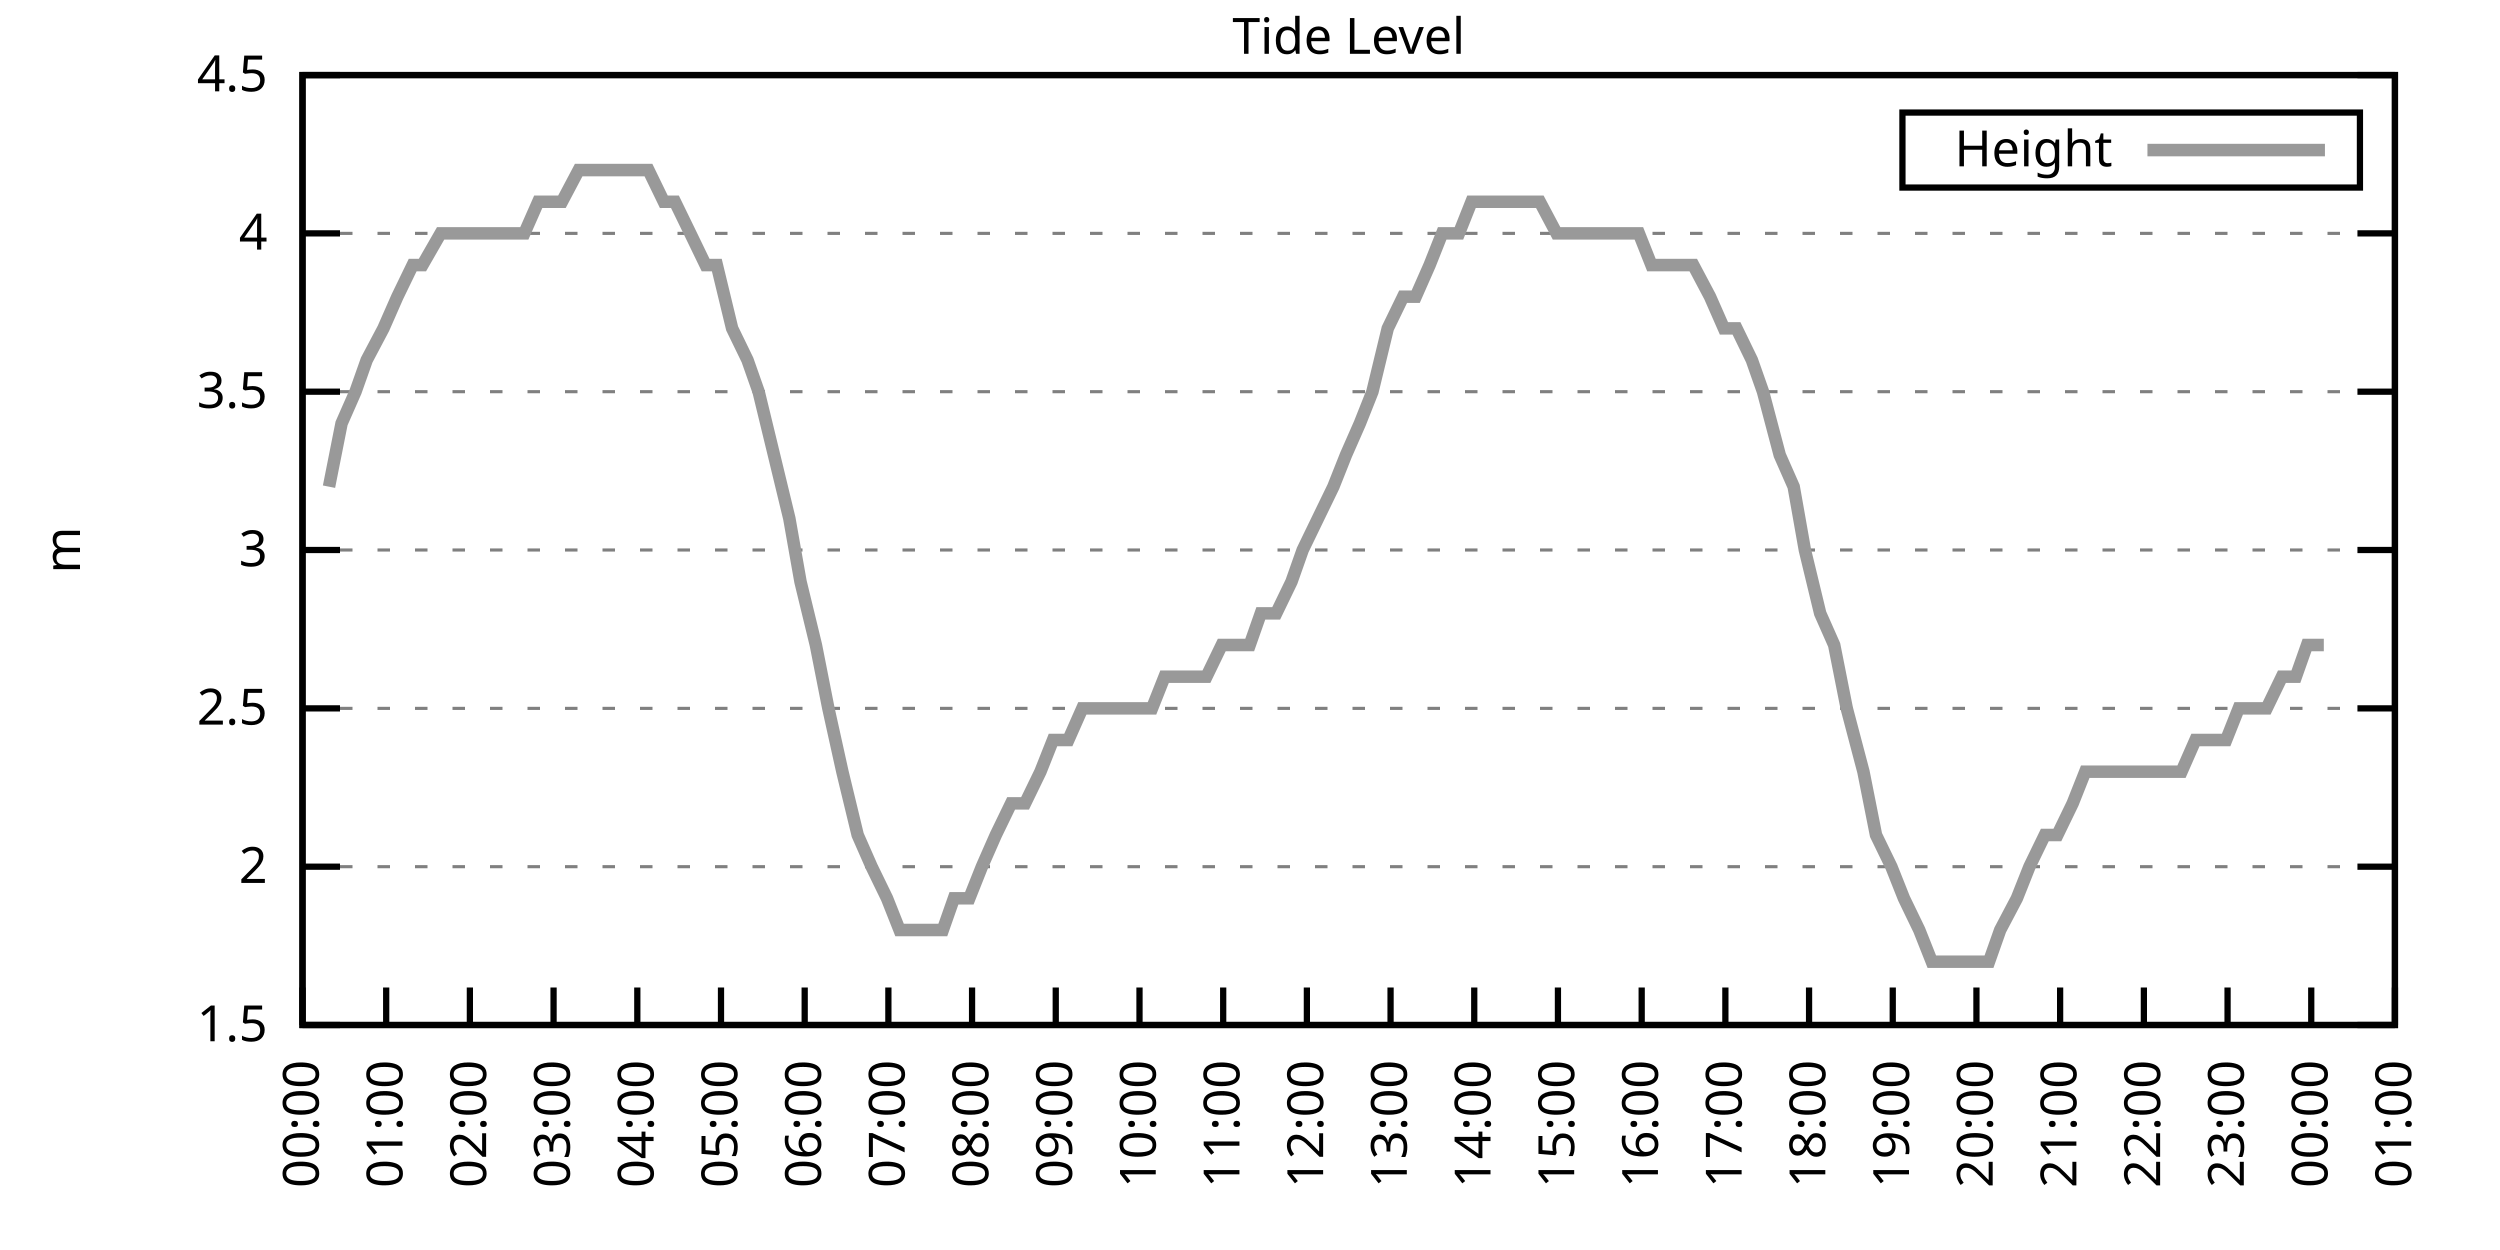
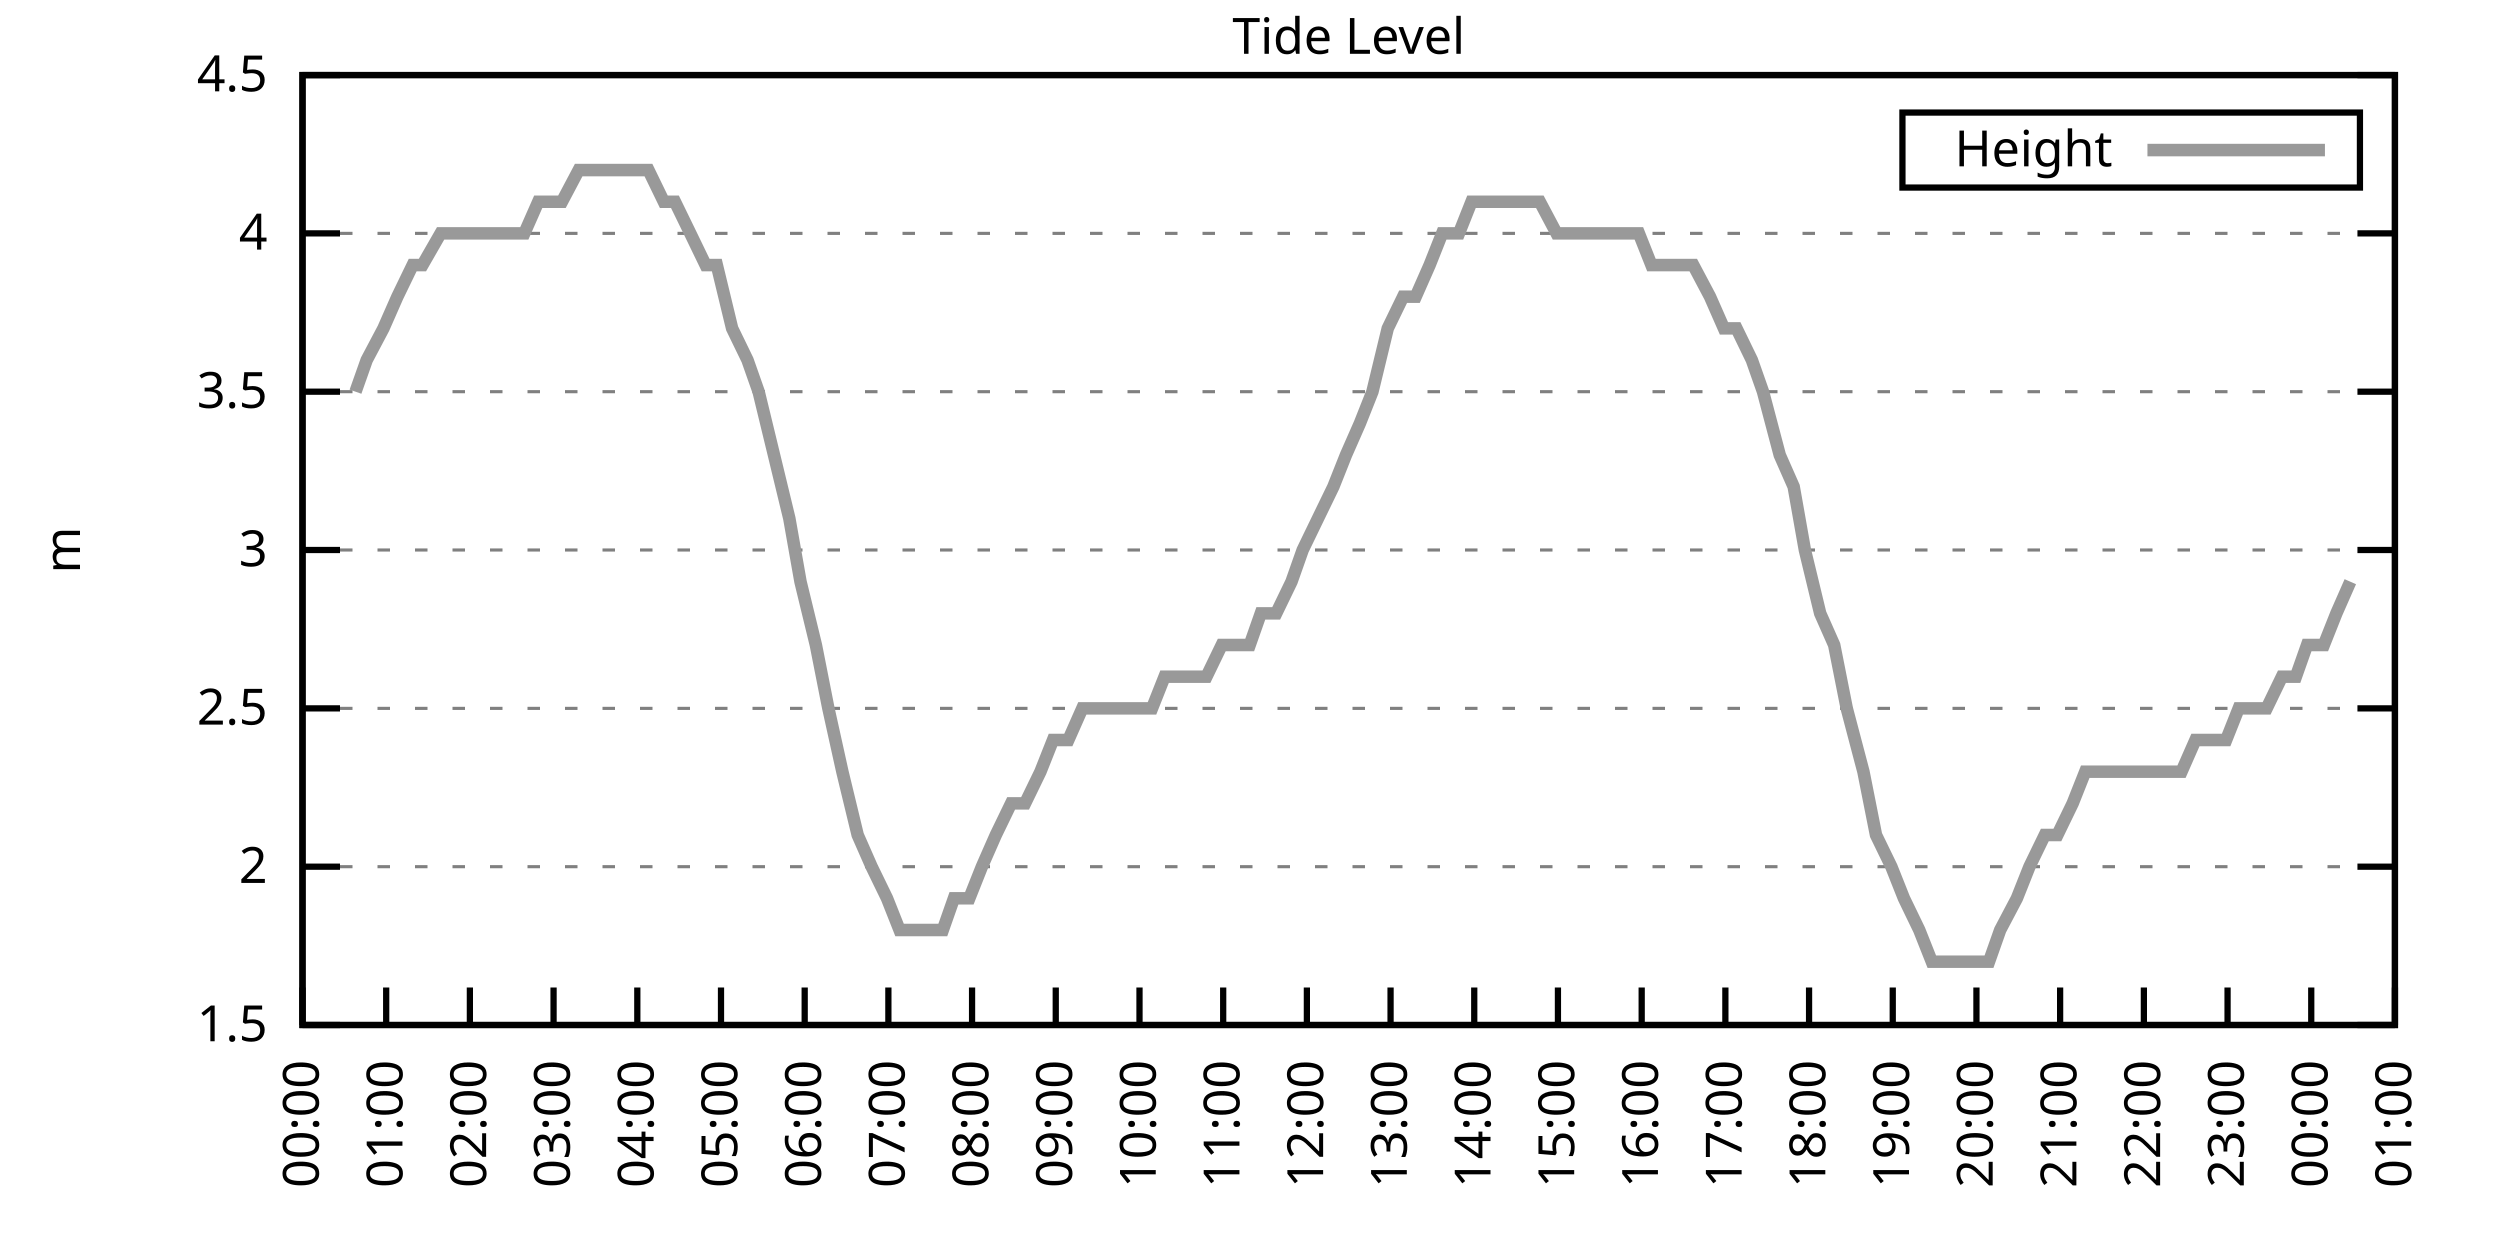
<svg xmlns="http://www.w3.org/2000/svg" xmlns:xlink="http://www.w3.org/1999/xlink" width="400" height="200" viewBox="0 0 400 200">
  <g id="gnuplot_canvas">
    <rect x="0" y="0" width="400" height="200" fill="none" />
    <defs>
      <circle id="gpDot" r="0.5" stroke-width="0.5" stroke="currentColor" />
      <path id="gpPt0" stroke-width="0.333" stroke="currentColor" d="M-1,0 h2 M0,-1 v2" />
      <path id="gpPt1" stroke-width="0.333" stroke="currentColor" d="M-1,-1 L1,1 M1,-1 L-1,1" />
      <path id="gpPt2" stroke-width="0.333" stroke="currentColor" d="M-1,0 L1,0 M0,-1 L0,1 M-1,-1 L1,1 M-1,1 L1,-1" />
      <rect id="gpPt3" stroke-width="0.333" stroke="currentColor" x="-1" y="-1" width="2" height="2" />
      <rect id="gpPt4" stroke-width="0.333" stroke="currentColor" fill="currentColor" x="-1" y="-1" width="2" height="2" />
      <circle id="gpPt5" stroke-width="0.333" stroke="currentColor" cx="0" cy="0" r="1" />
      <use xlink:href="#gpPt5" id="gpPt6" fill="currentColor" stroke="none" />
      <path id="gpPt7" stroke-width="0.333" stroke="currentColor" d="M0,-1.33 L-1.33,0.67 L1.33,0.67 z" />
      <use xlink:href="#gpPt7" id="gpPt8" fill="currentColor" stroke="none" />
      <use xlink:href="#gpPt7" id="gpPt9" stroke="currentColor" transform="rotate(180)" />
      <use xlink:href="#gpPt9" id="gpPt10" fill="currentColor" stroke="none" />
      <use xlink:href="#gpPt3" id="gpPt11" stroke="currentColor" transform="rotate(45)" />
      <use xlink:href="#gpPt11" id="gpPt12" fill="currentColor" stroke="none" />
      <path id="gpPt13" stroke-width="0.333" stroke="currentColor" d="M0,1.330 L1.265,0.411 L0.782,-1.067 L-0.782,-1.076 L-1.265,0.411 z" />
      <use xlink:href="#gpPt13" id="gpPt14" fill="currentColor" stroke="none" />
      <filter id="textbox" filterUnits="objectBoundingBox" x="0" y="0" height="1" width="1">
        <feFlood flood-color="white" flood-opacity="1" result="bgnd" />
        <feComposite in="SourceGraphic" in2="bgnd" operator="atop" />
      </filter>
      <filter id="greybox" filterUnits="objectBoundingBox" x="0" y="0" height="1" width="1">
        <feFlood flood-color="lightgrey" flood-opacity="1" result="grey" />
        <feComposite in="SourceGraphic" in2="grey" operator="atop" />
      </filter>
    </defs>
    <g fill="none" color="white" stroke="currentColor" stroke-width="1.00" stroke-linecap="butt" stroke-linejoin="miter">
</g>
    <g fill="none" color="black" stroke="currentColor" stroke-width="1.00" stroke-linecap="butt" stroke-linejoin="miter">
      <g stroke="none" shape-rendering="crispEdges">
        <polygon fill="rgb(255, 255, 255)" points="48.40,164.00 383.18,164.00 383.18,12.02 48.40,12.02 " />
      </g>
    </g>
    <g fill="none" color="black" stroke="currentColor" stroke-width="1.00" stroke-linecap="butt" stroke-linejoin="miter">
</g>
    <g fill="none" color="black" stroke="black" stroke-width="0.50" stroke-linecap="butt" stroke-linejoin="miter">
</g>
    <g fill="none" color="gray" stroke="currentColor" stroke-width="0.50" stroke-linecap="butt" stroke-linejoin="miter">
      <path stroke="gray" stroke-dasharray="2,4" class="gridline" d="M48.40,164.00 L383.19,164.00  " />
    </g>
    <g fill="none" color="gray" stroke="gray" stroke-width="1.00" stroke-linecap="butt" stroke-linejoin="miter">
</g>
    <g fill="none" color="black" stroke="currentColor" stroke-width="1.00" stroke-linecap="butt" stroke-linejoin="miter">
      <path stroke="black" d="M48.40,164.00 L54.40,164.00 M383.19,164.00 L377.19,164.00  " />
      <g transform="translate(42.80,166.60)" stroke="none" fill="black" font-family="Sans" font-size="8.00" text-anchor="end">
        <text>
          <tspan font-family="Sans"> 1.5</tspan>
        </text>
      </g>
    </g>
    <g fill="none" color="black" stroke="currentColor" stroke-width="1.00" stroke-linecap="butt" stroke-linejoin="miter">
</g>
    <g fill="none" color="black" stroke="black" stroke-width="0.50" stroke-linecap="butt" stroke-linejoin="miter">
</g>
    <g fill="none" color="gray" stroke="currentColor" stroke-width="0.50" stroke-linecap="butt" stroke-linejoin="miter">
      <path stroke="gray" stroke-dasharray="2,4" class="gridline" d="M48.40,138.67 L383.19,138.67  " />
    </g>
    <g fill="none" color="gray" stroke="gray" stroke-width="1.00" stroke-linecap="butt" stroke-linejoin="miter">
</g>
    <g fill="none" color="black" stroke="currentColor" stroke-width="1.00" stroke-linecap="butt" stroke-linejoin="miter">
      <path stroke="black" d="M48.40,138.67 L54.40,138.67 M383.19,138.67 L377.19,138.67  " />
      <g transform="translate(42.80,141.27)" stroke="none" fill="black" font-family="Sans" font-size="8.00" text-anchor="end">
        <text>
          <tspan font-family="Sans"> 2</tspan>
        </text>
      </g>
    </g>
    <g fill="none" color="black" stroke="currentColor" stroke-width="1.00" stroke-linecap="butt" stroke-linejoin="miter">
</g>
    <g fill="none" color="black" stroke="black" stroke-width="0.50" stroke-linecap="butt" stroke-linejoin="miter">
</g>
    <g fill="none" color="gray" stroke="currentColor" stroke-width="0.50" stroke-linecap="butt" stroke-linejoin="miter">
      <path stroke="gray" stroke-dasharray="2,4" class="gridline" d="M48.40,113.34 L383.19,113.34  " />
    </g>
    <g fill="none" color="gray" stroke="gray" stroke-width="1.00" stroke-linecap="butt" stroke-linejoin="miter">
</g>
    <g fill="none" color="black" stroke="currentColor" stroke-width="1.00" stroke-linecap="butt" stroke-linejoin="miter">
      <path stroke="black" d="M48.40,113.34 L54.40,113.34 M383.19,113.34 L377.19,113.34  " />
      <g transform="translate(42.80,115.94)" stroke="none" fill="black" font-family="Sans" font-size="8.00" text-anchor="end">
        <text>
          <tspan font-family="Sans"> 2.5</tspan>
        </text>
      </g>
    </g>
    <g fill="none" color="black" stroke="currentColor" stroke-width="1.00" stroke-linecap="butt" stroke-linejoin="miter">
</g>
    <g fill="none" color="black" stroke="black" stroke-width="0.50" stroke-linecap="butt" stroke-linejoin="miter">
</g>
    <g fill="none" color="gray" stroke="currentColor" stroke-width="0.50" stroke-linecap="butt" stroke-linejoin="miter">
      <path stroke="gray" stroke-dasharray="2,4" class="gridline" d="M48.40,88.00 L383.19,88.00  " />
    </g>
    <g fill="none" color="gray" stroke="gray" stroke-width="1.00" stroke-linecap="butt" stroke-linejoin="miter">
</g>
    <g fill="none" color="black" stroke="currentColor" stroke-width="1.00" stroke-linecap="butt" stroke-linejoin="miter">
      <path stroke="black" d="M48.40,88.00 L54.40,88.00 M383.19,88.00 L377.19,88.00  " />
      <g transform="translate(42.80,90.60)" stroke="none" fill="black" font-family="Sans" font-size="8.00" text-anchor="end">
        <text>
          <tspan font-family="Sans"> 3</tspan>
        </text>
      </g>
    </g>
    <g fill="none" color="black" stroke="currentColor" stroke-width="1.00" stroke-linecap="butt" stroke-linejoin="miter">
</g>
    <g fill="none" color="black" stroke="black" stroke-width="0.50" stroke-linecap="butt" stroke-linejoin="miter">
</g>
    <g fill="none" color="gray" stroke="currentColor" stroke-width="0.50" stroke-linecap="butt" stroke-linejoin="miter">
      <path stroke="gray" stroke-dasharray="2,4" class="gridline" d="M48.40,62.67 L383.19,62.67  " />
    </g>
    <g fill="none" color="gray" stroke="gray" stroke-width="1.00" stroke-linecap="butt" stroke-linejoin="miter">
</g>
    <g fill="none" color="black" stroke="currentColor" stroke-width="1.00" stroke-linecap="butt" stroke-linejoin="miter">
      <path stroke="black" d="M48.40,62.67 L54.40,62.67 M383.19,62.67 L377.19,62.67  " />
      <g transform="translate(42.80,65.27)" stroke="none" fill="black" font-family="Sans" font-size="8.00" text-anchor="end">
        <text>
          <tspan font-family="Sans"> 3.5</tspan>
        </text>
      </g>
    </g>
    <g fill="none" color="black" stroke="currentColor" stroke-width="1.00" stroke-linecap="butt" stroke-linejoin="miter">
</g>
    <g fill="none" color="black" stroke="black" stroke-width="0.50" stroke-linecap="butt" stroke-linejoin="miter">
</g>
    <g fill="none" color="gray" stroke="currentColor" stroke-width="0.50" stroke-linecap="butt" stroke-linejoin="miter">
      <path stroke="gray" stroke-dasharray="2,4" class="gridline" d="M48.40,37.34 L383.19,37.34  " />
    </g>
    <g fill="none" color="gray" stroke="gray" stroke-width="1.00" stroke-linecap="butt" stroke-linejoin="miter">
</g>
    <g fill="none" color="black" stroke="currentColor" stroke-width="1.00" stroke-linecap="butt" stroke-linejoin="miter">
      <path stroke="black" d="M48.40,37.34 L54.40,37.34 M383.19,37.34 L377.19,37.34  " />
      <g transform="translate(42.80,39.94)" stroke="none" fill="black" font-family="Sans" font-size="8.00" text-anchor="end">
        <text>
          <tspan font-family="Sans"> 4</tspan>
        </text>
      </g>
    </g>
    <g fill="none" color="black" stroke="currentColor" stroke-width="1.00" stroke-linecap="butt" stroke-linejoin="miter">
</g>
    <g fill="none" color="black" stroke="black" stroke-width="0.50" stroke-linecap="butt" stroke-linejoin="miter">
</g>
    <g fill="none" color="gray" stroke="currentColor" stroke-width="0.50" stroke-linecap="butt" stroke-linejoin="miter">
      <path stroke="gray" stroke-dasharray="2,4" class="gridline" d="M48.40,12.01 L383.19,12.01  " />
    </g>
    <g fill="none" color="gray" stroke="gray" stroke-width="1.00" stroke-linecap="butt" stroke-linejoin="miter">
</g>
    <g fill="none" color="black" stroke="currentColor" stroke-width="1.00" stroke-linecap="butt" stroke-linejoin="miter">
      <path stroke="black" d="M48.40,12.01 L54.40,12.01 M383.19,12.01 L377.19,12.01  " />
      <g transform="translate(42.80,14.61)" stroke="none" fill="black" font-family="Sans" font-size="8.00" text-anchor="end">
        <text>
          <tspan font-family="Sans"> 4.5</tspan>
        </text>
      </g>
    </g>
    <g fill="none" color="black" stroke="currentColor" stroke-width="1.00" stroke-linecap="butt" stroke-linejoin="miter">
      <path stroke="black" d="M48.40,164.00 L48.40,158.00  " />
      <g transform="translate(51.00,169.60) rotate(270.00)" stroke="none" fill="black" font-family="Sans" font-size="8.00" text-anchor="end">
        <text>
          <tspan font-family="Sans">00:00</tspan>
        </text>
      </g>
    </g>
    <g fill="none" color="black" stroke="currentColor" stroke-width="1.00" stroke-linecap="butt" stroke-linejoin="miter">
      <path stroke="black" d="M61.79,164.00 L61.79,158.00  " />
      <g transform="translate(64.39,169.60) rotate(270.00)" stroke="none" fill="black" font-family="Sans" font-size="8.00" text-anchor="end">
        <text>
          <tspan font-family="Sans">01:00</tspan>
        </text>
      </g>
    </g>
    <g fill="none" color="black" stroke="currentColor" stroke-width="1.00" stroke-linecap="butt" stroke-linejoin="miter">
      <path stroke="black" d="M75.18,164.00 L75.18,158.00  " />
      <g transform="translate(77.78,169.60) rotate(270.00)" stroke="none" fill="black" font-family="Sans" font-size="8.00" text-anchor="end">
        <text>
          <tspan font-family="Sans">02:00</tspan>
        </text>
      </g>
    </g>
    <g fill="none" color="black" stroke="currentColor" stroke-width="1.00" stroke-linecap="butt" stroke-linejoin="miter">
      <path stroke="black" d="M88.57,164.00 L88.57,158.00  " />
      <g transform="translate(91.17,169.60) rotate(270.00)" stroke="none" fill="black" font-family="Sans" font-size="8.00" text-anchor="end">
        <text>
          <tspan font-family="Sans">03:00</tspan>
        </text>
      </g>
    </g>
    <g fill="none" color="black" stroke="currentColor" stroke-width="1.00" stroke-linecap="butt" stroke-linejoin="miter">
      <path stroke="black" d="M101.97,164.00 L101.97,158.00  " />
      <g transform="translate(104.57,169.60) rotate(270.00)" stroke="none" fill="black" font-family="Sans" font-size="8.00" text-anchor="end">
        <text>
          <tspan font-family="Sans">04:00</tspan>
        </text>
      </g>
    </g>
    <g fill="none" color="black" stroke="currentColor" stroke-width="1.00" stroke-linecap="butt" stroke-linejoin="miter">
      <path stroke="black" d="M115.36,164.00 L115.36,158.00  " />
      <g transform="translate(117.96,169.60) rotate(270.00)" stroke="none" fill="black" font-family="Sans" font-size="8.00" text-anchor="end">
        <text>
          <tspan font-family="Sans">05:00</tspan>
        </text>
      </g>
    </g>
    <g fill="none" color="black" stroke="currentColor" stroke-width="1.00" stroke-linecap="butt" stroke-linejoin="miter">
      <path stroke="black" d="M128.75,164.00 L128.75,158.00  " />
      <g transform="translate(131.35,169.60) rotate(270.00)" stroke="none" fill="black" font-family="Sans" font-size="8.00" text-anchor="end">
        <text>
          <tspan font-family="Sans">06:00</tspan>
        </text>
      </g>
    </g>
    <g fill="none" color="black" stroke="currentColor" stroke-width="1.00" stroke-linecap="butt" stroke-linejoin="miter">
      <path stroke="black" d="M142.14,164.00 L142.14,158.00  " />
      <g transform="translate(144.74,169.60) rotate(270.00)" stroke="none" fill="black" font-family="Sans" font-size="8.00" text-anchor="end">
        <text>
          <tspan font-family="Sans">07:00</tspan>
        </text>
      </g>
    </g>
    <g fill="none" color="black" stroke="currentColor" stroke-width="1.00" stroke-linecap="butt" stroke-linejoin="miter">
      <path stroke="black" d="M155.53,164.00 L155.53,158.00  " />
      <g transform="translate(158.13,169.60) rotate(270.00)" stroke="none" fill="black" font-family="Sans" font-size="8.00" text-anchor="end">
        <text>
          <tspan font-family="Sans">08:00</tspan>
        </text>
      </g>
    </g>
    <g fill="none" color="black" stroke="currentColor" stroke-width="1.00" stroke-linecap="butt" stroke-linejoin="miter">
      <path stroke="black" d="M168.92,164.00 L168.92,158.00  " />
      <g transform="translate(171.52,169.60) rotate(270.00)" stroke="none" fill="black" font-family="Sans" font-size="8.00" text-anchor="end">
        <text>
          <tspan font-family="Sans">09:00</tspan>
        </text>
      </g>
    </g>
    <g fill="none" color="black" stroke="currentColor" stroke-width="1.00" stroke-linecap="butt" stroke-linejoin="miter">
      <path stroke="black" d="M182.32,164.00 L182.32,158.00  " />
      <g transform="translate(184.92,169.60) rotate(270.00)" stroke="none" fill="black" font-family="Sans" font-size="8.00" text-anchor="end">
        <text>
          <tspan font-family="Sans">10:00</tspan>
        </text>
      </g>
    </g>
    <g fill="none" color="black" stroke="currentColor" stroke-width="1.00" stroke-linecap="butt" stroke-linejoin="miter">
      <path stroke="black" d="M195.71,164.00 L195.71,158.00  " />
      <g transform="translate(198.31,169.60) rotate(270.00)" stroke="none" fill="black" font-family="Sans" font-size="8.00" text-anchor="end">
        <text>
          <tspan font-family="Sans">11:00</tspan>
        </text>
      </g>
    </g>
    <g fill="none" color="black" stroke="currentColor" stroke-width="1.00" stroke-linecap="butt" stroke-linejoin="miter">
      <path stroke="black" d="M209.10,164.00 L209.10,158.00  " />
      <g transform="translate(211.70,169.60) rotate(270.00)" stroke="none" fill="black" font-family="Sans" font-size="8.00" text-anchor="end">
        <text>
          <tspan font-family="Sans">12:00</tspan>
        </text>
      </g>
    </g>
    <g fill="none" color="black" stroke="currentColor" stroke-width="1.00" stroke-linecap="butt" stroke-linejoin="miter">
      <path stroke="black" d="M222.49,164.00 L222.49,158.00  " />
      <g transform="translate(225.09,169.60) rotate(270.00)" stroke="none" fill="black" font-family="Sans" font-size="8.00" text-anchor="end">
        <text>
          <tspan font-family="Sans">13:00</tspan>
        </text>
      </g>
    </g>
    <g fill="none" color="black" stroke="currentColor" stroke-width="1.00" stroke-linecap="butt" stroke-linejoin="miter">
      <path stroke="black" d="M235.88,164.00 L235.88,158.00  " />
      <g transform="translate(238.48,169.60) rotate(270.00)" stroke="none" fill="black" font-family="Sans" font-size="8.00" text-anchor="end">
        <text>
          <tspan font-family="Sans">14:00</tspan>
        </text>
      </g>
    </g>
    <g fill="none" color="black" stroke="currentColor" stroke-width="1.00" stroke-linecap="butt" stroke-linejoin="miter">
      <path stroke="black" d="M249.27,164.00 L249.27,158.00  " />
      <g transform="translate(251.87,169.60) rotate(270.00)" stroke="none" fill="black" font-family="Sans" font-size="8.00" text-anchor="end">
        <text>
          <tspan font-family="Sans">15:00</tspan>
        </text>
      </g>
    </g>
    <g fill="none" color="black" stroke="currentColor" stroke-width="1.00" stroke-linecap="butt" stroke-linejoin="miter">
      <path stroke="black" d="M262.67,164.00 L262.67,158.00  " />
      <g transform="translate(265.27,169.60) rotate(270.00)" stroke="none" fill="black" font-family="Sans" font-size="8.00" text-anchor="end">
        <text>
          <tspan font-family="Sans">16:00</tspan>
        </text>
      </g>
    </g>
    <g fill="none" color="black" stroke="currentColor" stroke-width="1.00" stroke-linecap="butt" stroke-linejoin="miter">
      <path stroke="black" d="M276.06,164.00 L276.06,158.00  " />
      <g transform="translate(278.66,169.60) rotate(270.00)" stroke="none" fill="black" font-family="Sans" font-size="8.00" text-anchor="end">
        <text>
          <tspan font-family="Sans">17:00</tspan>
        </text>
      </g>
    </g>
    <g fill="none" color="black" stroke="currentColor" stroke-width="1.00" stroke-linecap="butt" stroke-linejoin="miter">
      <path stroke="black" d="M289.45,164.00 L289.45,158.00  " />
      <g transform="translate(292.05,169.60) rotate(270.00)" stroke="none" fill="black" font-family="Sans" font-size="8.00" text-anchor="end">
        <text>
          <tspan font-family="Sans">18:00</tspan>
        </text>
      </g>
    </g>
    <g fill="none" color="black" stroke="currentColor" stroke-width="1.00" stroke-linecap="butt" stroke-linejoin="miter">
      <path stroke="black" d="M302.84,164.00 L302.84,158.00  " />
      <g transform="translate(305.44,169.60) rotate(270.00)" stroke="none" fill="black" font-family="Sans" font-size="8.00" text-anchor="end">
        <text>
          <tspan font-family="Sans">19:00</tspan>
        </text>
      </g>
    </g>
    <g fill="none" color="black" stroke="currentColor" stroke-width="1.00" stroke-linecap="butt" stroke-linejoin="miter">
      <path stroke="black" d="M316.23,164.00 L316.23,158.00  " />
      <g transform="translate(318.83,169.60) rotate(270.00)" stroke="none" fill="black" font-family="Sans" font-size="8.00" text-anchor="end">
        <text>
          <tspan font-family="Sans">20:00</tspan>
        </text>
      </g>
    </g>
    <g fill="none" color="black" stroke="currentColor" stroke-width="1.00" stroke-linecap="butt" stroke-linejoin="miter">
      <path stroke="black" d="M329.62,164.00 L329.62,158.00  " />
      <g transform="translate(332.22,169.60) rotate(270.00)" stroke="none" fill="black" font-family="Sans" font-size="8.00" text-anchor="end">
        <text>
          <tspan font-family="Sans">21:00</tspan>
        </text>
      </g>
    </g>
    <g fill="none" color="black" stroke="currentColor" stroke-width="1.00" stroke-linecap="butt" stroke-linejoin="miter">
      <path stroke="black" d="M343.02,164.00 L343.02,158.00  " />
      <g transform="translate(345.62,169.60) rotate(270.00)" stroke="none" fill="black" font-family="Sans" font-size="8.00" text-anchor="end">
        <text>
          <tspan font-family="Sans">22:00</tspan>
        </text>
      </g>
    </g>
    <g fill="none" color="black" stroke="currentColor" stroke-width="1.00" stroke-linecap="butt" stroke-linejoin="miter">
      <path stroke="black" d="M356.41,164.00 L356.41,158.00  " />
      <g transform="translate(359.01,169.60) rotate(270.00)" stroke="none" fill="black" font-family="Sans" font-size="8.00" text-anchor="end">
        <text>
          <tspan font-family="Sans">23:00</tspan>
        </text>
      </g>
    </g>
    <g fill="none" color="black" stroke="currentColor" stroke-width="1.00" stroke-linecap="butt" stroke-linejoin="miter">
      <path stroke="black" d="M369.80,164.00 L369.80,158.00  " />
      <g transform="translate(372.40,169.60) rotate(270.00)" stroke="none" fill="black" font-family="Sans" font-size="8.00" text-anchor="end">
        <text>
          <tspan font-family="Sans">00:00</tspan>
        </text>
      </g>
    </g>
    <g fill="none" color="black" stroke="currentColor" stroke-width="1.00" stroke-linecap="butt" stroke-linejoin="miter">
      <path stroke="black" d="M383.19,164.00 L383.19,158.00  " />
      <g transform="translate(385.79,169.60) rotate(270.00)" stroke="none" fill="black" font-family="Sans" font-size="8.00" text-anchor="end">
        <text>
          <tspan font-family="Sans">01:00</tspan>
        </text>
      </g>
    </g>
    <g fill="none" color="black" stroke="currentColor" stroke-width="1.00" stroke-linecap="butt" stroke-linejoin="miter">
</g>
    <g fill="none" color="black" stroke="currentColor" stroke-width="1.00" stroke-linecap="butt" stroke-linejoin="miter">
      <path stroke="black" d="M48.40,12.01 L48.40,164.00 L383.19,164.00 L383.19,12.01 L48.40,12.01 Z  " />
    </g>
    <g fill="none" color="black" stroke="currentColor" stroke-width="1.00" stroke-linecap="butt" stroke-linejoin="miter">
</g>
    <g fill="none" color="black" stroke="currentColor" stroke-width="1.00" stroke-linecap="butt" stroke-linejoin="miter">
      <path stroke="black" d="M304.39,30.01 L304.39,18.01 L377.59,18.01 L377.59,30.01 L304.39,30.01 Z  " />
    </g>
    <g id="Tide_level_plot_1">
      <g fill="none" color="white" stroke="black" stroke-width="2.00" stroke-linecap="butt" stroke-linejoin="miter">
</g>
      <g fill="none" color="black" stroke="currentColor" stroke-width="2.00" stroke-linecap="butt" stroke-linejoin="miter">
        <g transform="translate(337.99,26.61)" stroke="none" fill="black" font-family="Sans" font-size="8.00" text-anchor="end">
          <text>
            <tspan font-family="Sans">Height</tspan>
          </text>
        </g>
      </g>
      <g fill="none" color="black" stroke="currentColor" stroke-width="2.00" stroke-linecap="butt" stroke-linejoin="miter">
-         <path stroke="rgb(153, 153, 153)" d="M343.59,24.01 L371.99,24.01 M52.64,77.87 L54.65,67.74 L56.88,62.67 L58.67,57.61 L61.35,52.54 L63.58,47.47   L66.03,42.41 L67.59,42.41 L70.50,37.34 L72.73,37.34 L74.96,37.34 L77.19,37.34 L78.98,37.34 L81.21,37.34   L83.89,37.34 L86.12,32.28 L88.35,32.28 L89.91,32.28 L92.59,27.21 L95.05,27.21 L97.28,27.21 L99.51,27.21   L101.30,27.21 L103.75,27.21 L106.21,32.28 L107.99,32.28 L110.45,37.34 L112.90,42.41 L114.69,42.41 L117.14,52.54   L119.60,57.61 L121.38,62.67 L123.84,72.81 L126.29,82.94 L128.08,93.07 L130.54,103.20 L132.54,113.34 L134.78,123.47   L137.23,133.60 L139.46,138.67 L141.92,143.73 L143.93,148.80 L146.38,148.80 L148.61,148.80 L150.85,148.80 L152.63,143.73   L155.09,143.73 L157.10,138.67 L159.33,133.60 L161.78,128.54 L164.01,128.54 L166.47,123.47 L168.48,118.40 L170.93,118.40   L173.17,113.34 L175.40,113.34 L177.63,113.34 L179.64,113.34 L181.87,113.34 L184.32,113.34 L186.33,108.27 L188.79,108.27   L191.02,108.27 L193.03,108.27 L195.48,103.20 L197.27,103.20 L199.95,103.20 L201.73,98.14 L204.19,98.14 L206.64,93.07   L208.43,88.00 L210.88,82.94 L213.34,77.87 L215.35,72.81 L217.58,67.74 L219.59,62.67 L222.04,52.54 L224.50,47.47   L226.51,47.47 L228.74,42.41 L230.75,37.34 L233.43,37.34 L235.44,32.28 L237.67,32.28 L239.90,32.28 L241.91,32.28   L244.59,32.28 L246.37,32.28 L249.05,37.34 L251.28,37.34 L253.29,37.34 L255.75,37.34 L257.98,37.34 L259.99,37.34   L262.22,37.34 L264.23,42.41 L266.68,42.41 L268.92,42.41 L270.92,42.41 L273.60,47.47 L275.83,52.54 L277.84,52.54   L280.30,57.61 L282.08,62.67 L284.76,72.81 L286.99,77.87 L288.78,88.00 L291.23,98.14 L293.47,103.20 L295.48,113.34   L298.15,123.47 L300.16,133.60 L302.62,138.67 L304.63,143.73 L307.08,148.80 L309.09,153.87 L311.54,153.87 L313.55,153.87   L315.79,153.87 L318.24,153.87 L320.03,148.80 L322.70,143.73 L324.71,138.67 L327.17,133.60 L329.18,133.60 L331.63,128.54   L333.64,123.47 L336.10,123.47 L338.33,123.47 L340.34,123.47 L342.79,123.47 L345.02,123.47 L347.03,123.47 L349.04,123.47   L351.27,118.40 L353.73,118.40 L356.18,118.40 L358.19,113.34 L360.65,113.34 L362.66,113.34 L365.11,108.27 L367.34,108.27   L369.13,103.20 L371.81,103.20  " />
+         <path stroke="rgb(153, 153, 153)" d="M343.59,24.01 L371.99,24.01 M56.88,62.67 L58.67,57.61 L61.35,52.54 L63.58,47.47 L66.03,42.41 L67.59,42.41   L70.50,37.34 L72.73,37.34 L74.96,37.34 L77.19,37.34 L78.98,37.34 L81.21,37.34 L83.89,37.34 L86.12,32.28   L88.35,32.28 L89.91,32.28 L92.59,27.21 L95.05,27.21 L97.28,27.21 L99.51,27.21 L101.30,27.21 L103.75,27.21   L106.21,32.28 L107.99,32.28 L110.45,37.34 L112.90,42.41 L114.69,42.41 L117.14,52.54 L119.60,57.61 L121.38,62.67   L123.84,72.81 L126.29,82.94 L128.08,93.07 L130.54,103.20 L132.54,113.34 L134.78,123.47 L137.23,133.60 L139.46,138.67   L141.92,143.73 L143.93,148.80 L146.38,148.80 L148.61,148.80 L150.85,148.80 L152.63,143.73 L155.09,143.73 L157.10,138.67   L159.33,133.60 L161.78,128.54 L164.01,128.54 L166.47,123.47 L168.48,118.40 L170.93,118.40 L173.17,113.34 L175.40,113.34   L177.63,113.34 L179.64,113.34 L181.87,113.34 L184.32,113.34 L186.33,108.27 L188.79,108.27 L191.02,108.27 L193.03,108.27   L195.48,103.20 L197.27,103.20 L199.95,103.20 L201.73,98.14 L204.19,98.14 L206.64,93.07 L208.43,88.00 L210.88,82.94   L213.34,77.87 L215.35,72.81 L217.58,67.74 L219.59,62.67 L222.04,52.54 L224.50,47.47 L226.51,47.47 L228.74,42.41   L230.75,37.34 L233.43,37.34 L235.44,32.28 L237.67,32.28 L239.90,32.28 L241.91,32.28 L244.59,32.28 L246.37,32.28   L249.05,37.34 L251.28,37.34 L253.29,37.34 L255.75,37.34 L257.98,37.34 L259.99,37.34 L262.22,37.34 L264.23,42.41   L266.68,42.41 L268.92,42.41 L270.92,42.41 L273.60,47.47 L275.83,52.54 L277.84,52.54 L280.30,57.61 L282.08,62.67   L284.76,72.81 L286.99,77.87 L288.78,88.00 L291.23,98.14 L293.47,103.20 L295.48,113.34 L298.15,123.47 L300.16,133.60   L302.62,138.67 L304.63,143.73 L307.08,148.80 L309.09,153.87 L311.54,153.87 L313.55,153.87 L315.79,153.87 L318.24,153.87   L320.03,148.80 L322.70,143.73 L324.71,138.67 L327.17,133.60 L329.18,133.60 L331.63,128.54 L333.64,123.47 L336.10,123.47   L338.33,123.47 L340.34,123.47 L342.79,123.47 L345.02,123.47 L347.03,123.47 L349.04,123.47 L351.27,118.40 L353.73,118.40   L356.18,118.40 L358.19,113.34 L360.65,113.34 L362.66,113.34 L365.11,108.27 L367.34,108.27 L369.13,103.20 L371.81,103.20   L373.82,98.14 L376.05,93.07  " />
      </g>
    </g>
    <g fill="none" color="black" stroke="currentColor" stroke-width="2.00" stroke-linecap="butt" stroke-linejoin="miter">
</g>
    <g fill="none" color="black" stroke="black" stroke-width="1.00" stroke-linecap="butt" stroke-linejoin="miter">
</g>
    <g fill="none" color="black" stroke="currentColor" stroke-width="1.00" stroke-linecap="butt" stroke-linejoin="miter">
      <path stroke="black" d="M48.40,12.01 L48.40,164.00 L383.19,164.00 L383.19,12.01 L48.40,12.01 Z  " />
      <g transform="translate(12.80,88.01) rotate(270.00)" stroke="none" fill="black" font-family="Sans" font-size="8.00" text-anchor="middle">
        <text>
          <tspan font-family="Sans">m</tspan>
        </text>
      </g>
    </g>
    <g fill="none" color="black" stroke="currentColor" stroke-width="1.00" stroke-linecap="butt" stroke-linejoin="miter">
</g>
    <g fill="none" color="black" stroke="currentColor" stroke-width="1.00" stroke-linecap="butt" stroke-linejoin="miter">
      <g transform="translate(215.79,8.61)" stroke="none" fill="black" font-family="Sans" font-size="8.00" text-anchor="middle">
        <text>
          <tspan font-family="Sans">Tide Level</tspan>
        </text>
      </g>
    </g>
    <g fill="none" color="black" stroke="currentColor" stroke-width="1.00" stroke-linecap="butt" stroke-linejoin="miter">
</g>
  </g>
</svg>
